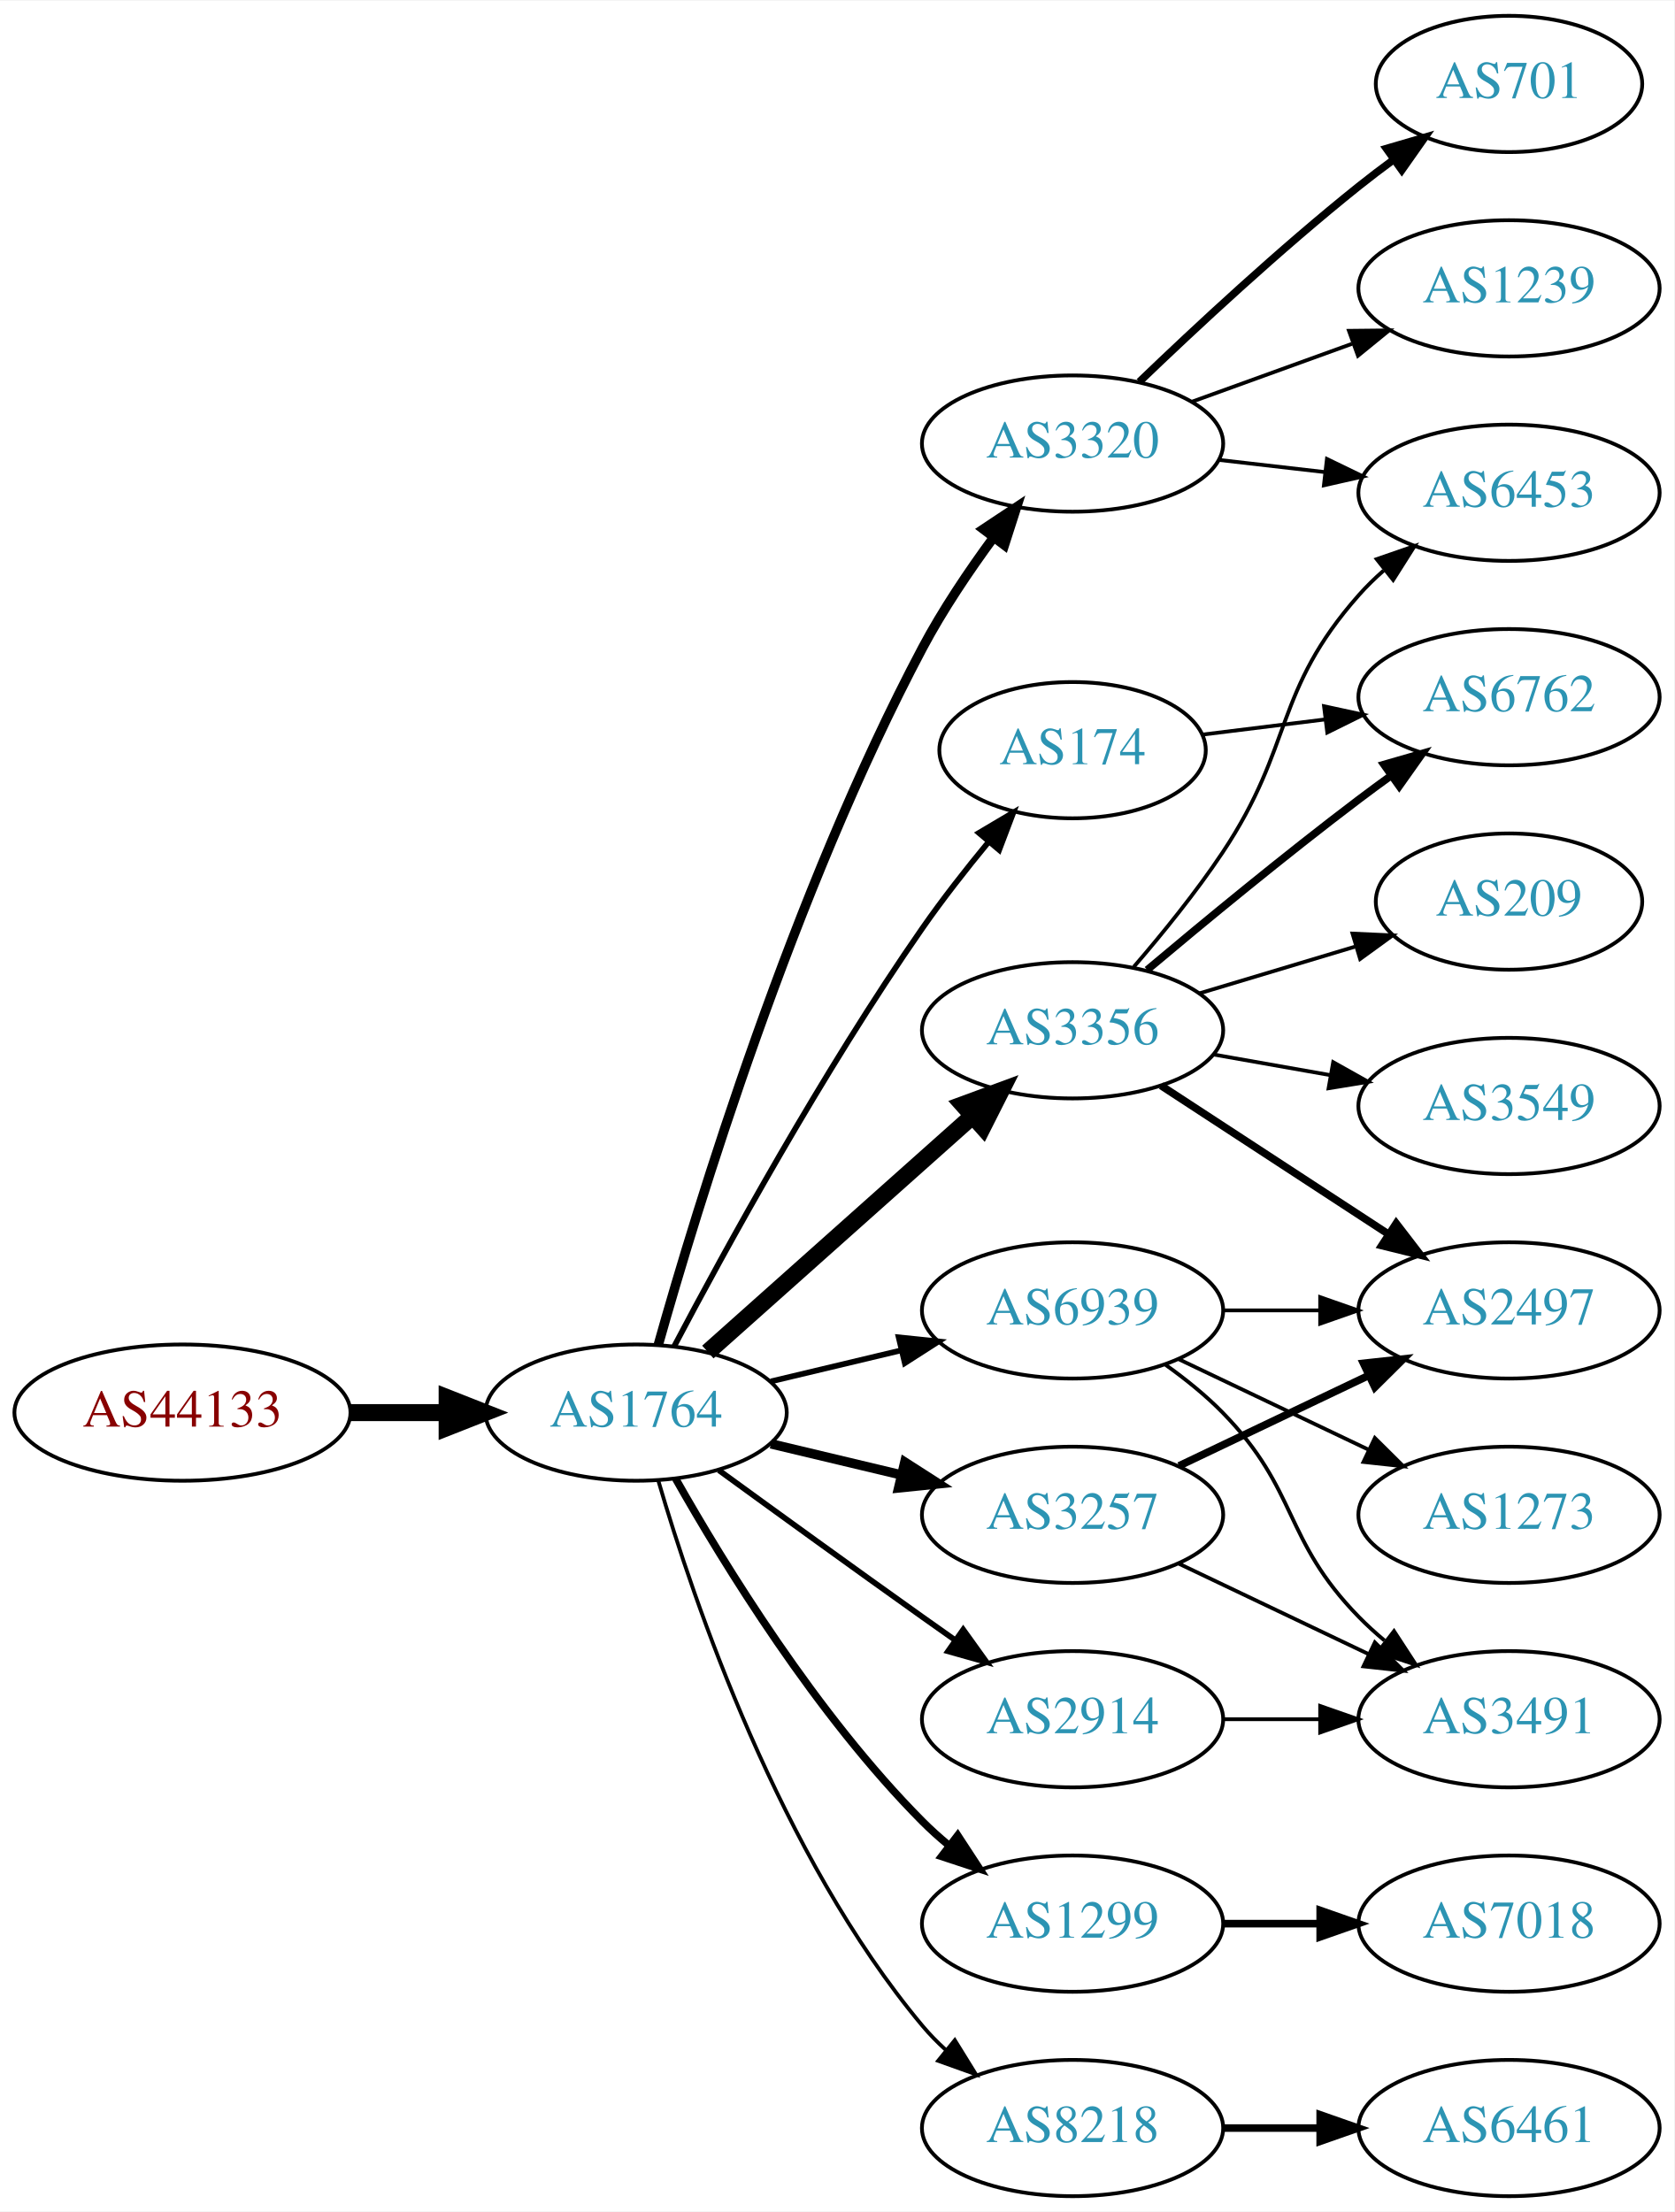
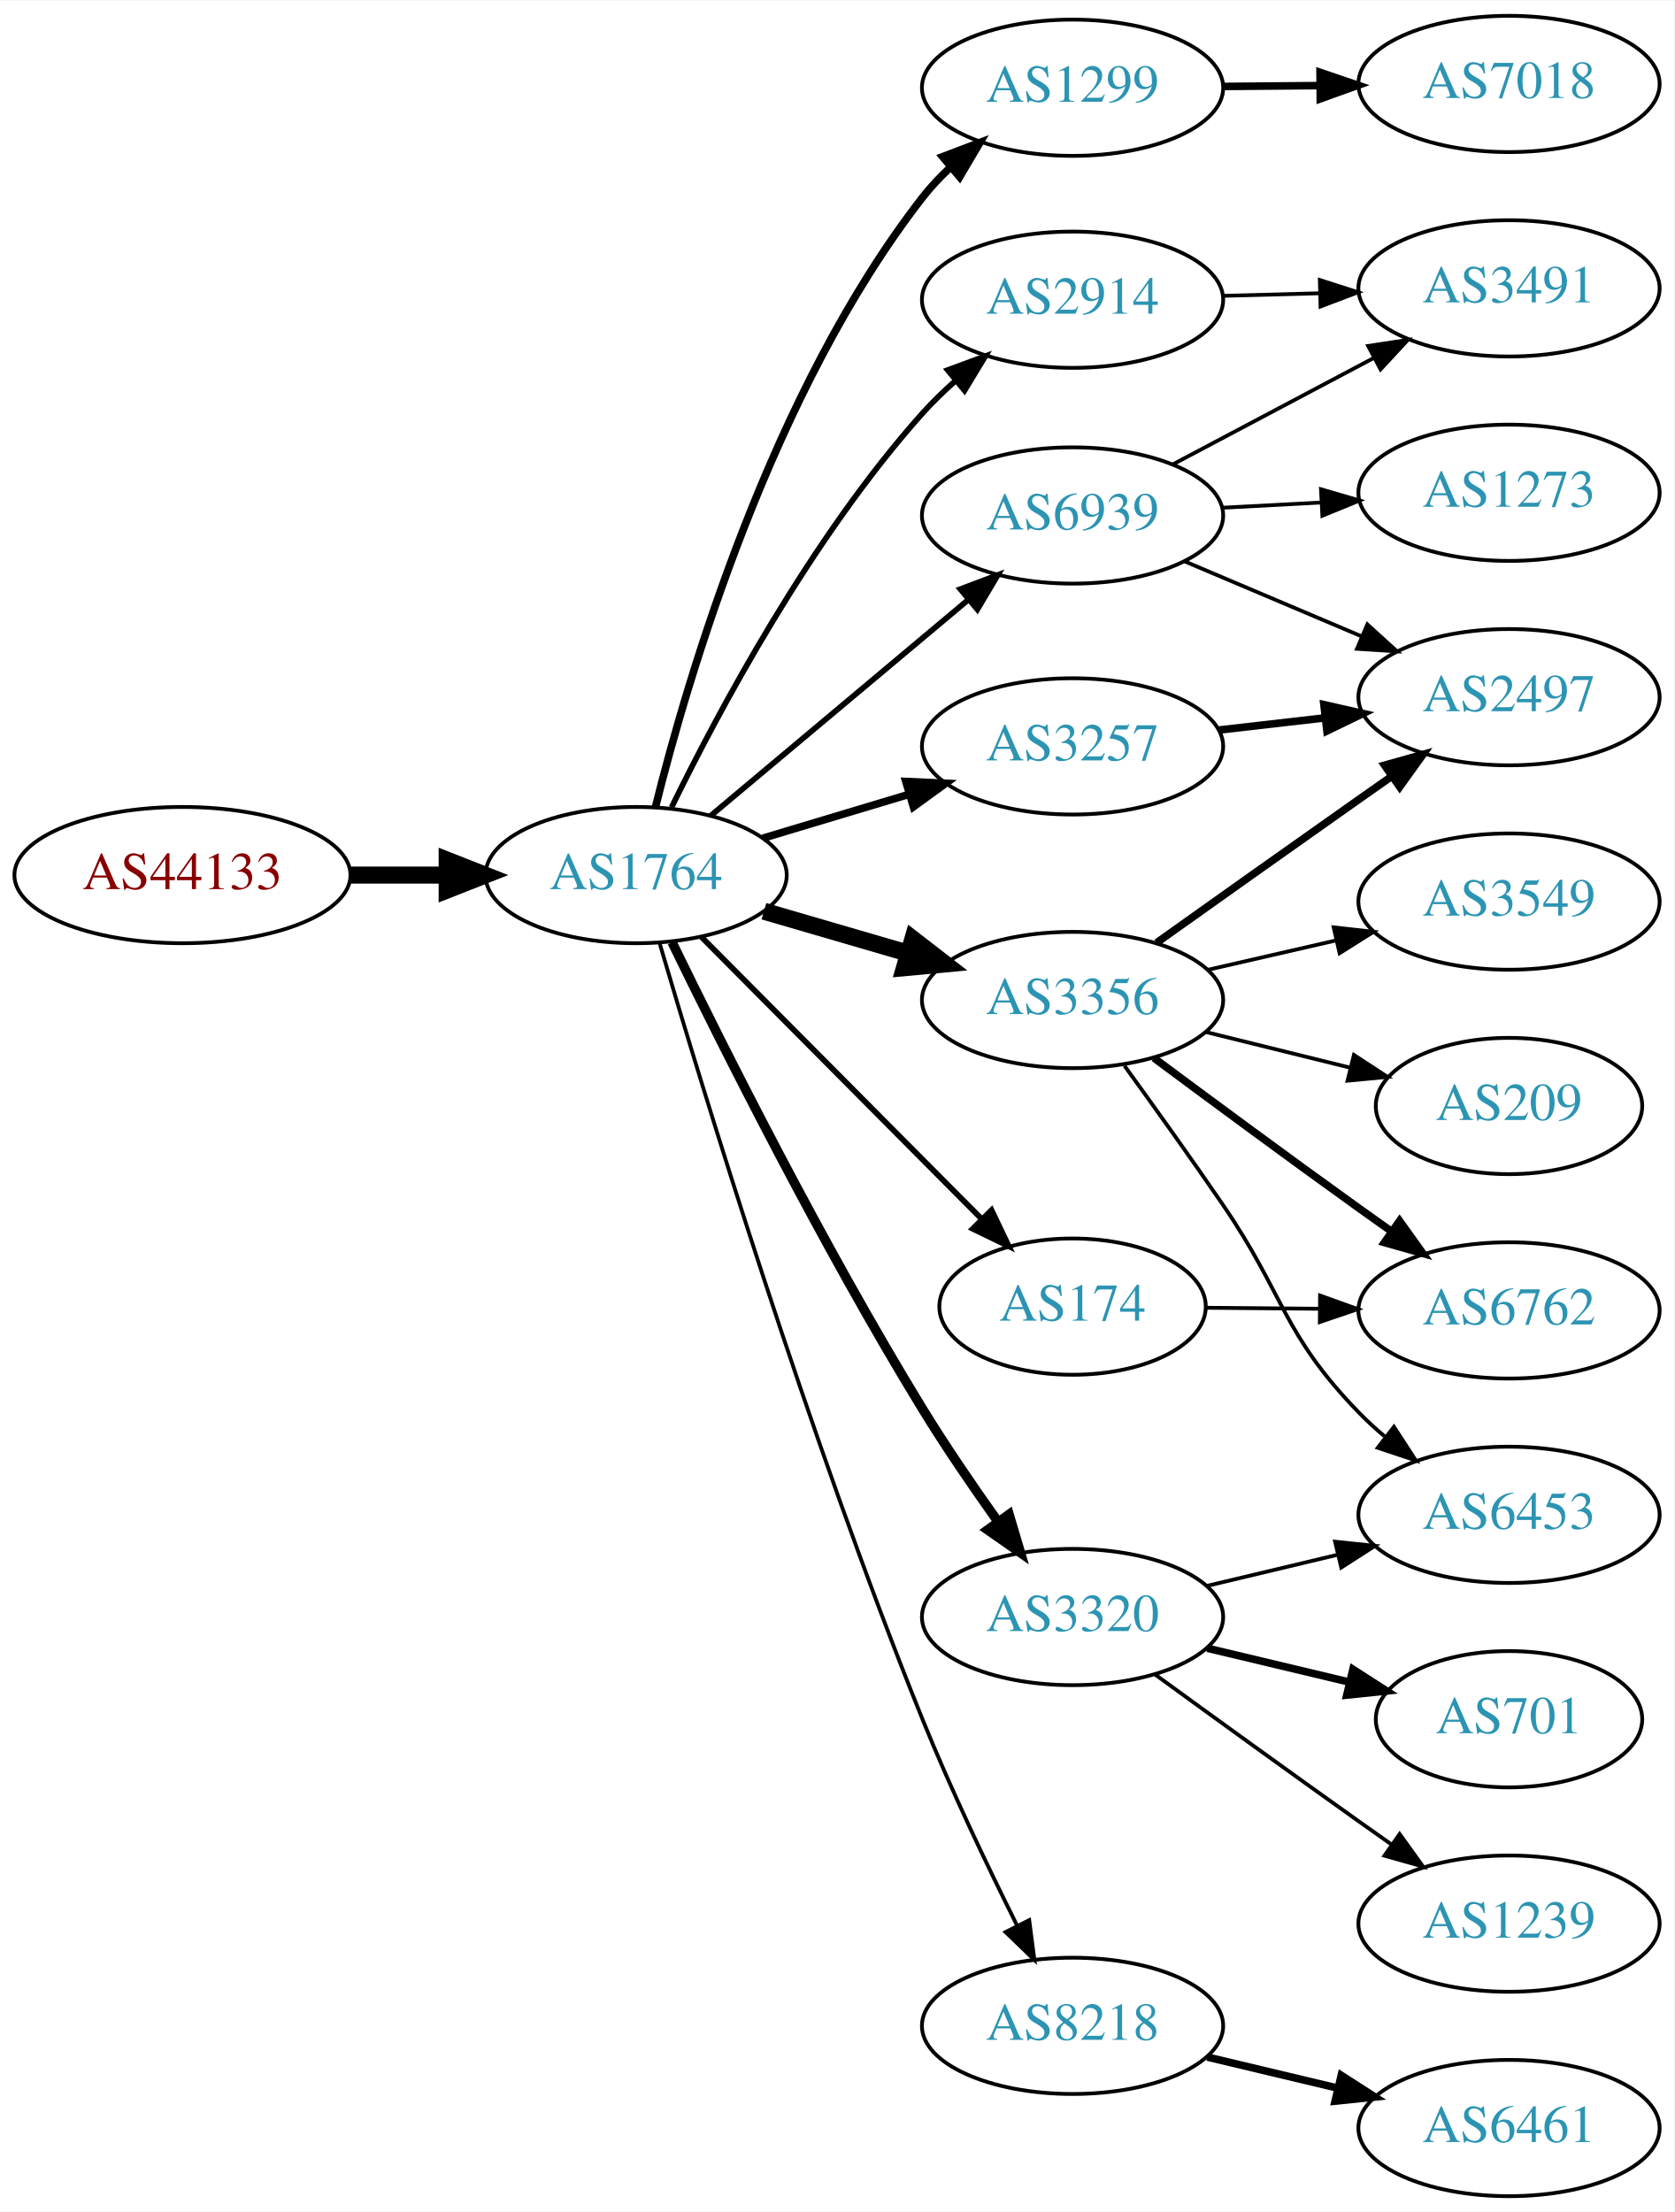
<svg xmlns="http://www.w3.org/2000/svg" xmlns:xlink="http://www.w3.org/1999/xlink" width="442pt" height="584pt" viewBox="0.00 0.00 442.27 584.00">
  <g id="graph0" class="graph" transform="scale(1 1) rotate(0) translate(4 580)">
    <polygon fill="white" stroke="none" points="-4,4 -4,-580 438.271,-580 438.271,4 -4,4" />
    <g id="node1" class="node">
      <g id="a_node1">
        <a xlink:href="/asn/44133" xlink:title="AS44133 ~ IPAX OG [AT]">
-           <ellipse fill="#ffffff" stroke="black" cx="44.196" cy="-207" rx="44.393" ry="18" />
-           <text text-anchor="middle" x="44.196" y="-203.3" font-family="Times,serif" font-size="14.00" fill="#880000">AS44133</text>
+           <ellipse fill="#ffffff" stroke="black" cx="44.196" cy="-349" rx="44.393" ry="18" />
+           <text text-anchor="middle" x="44.196" y="-345.3" font-family="Times,serif" font-size="14.00" fill="#880000">AS44133</text>
        </a>
      </g>
    </g>
    <g id="node2" class="node">
      <g id="a_node2">
        <a xlink:href="/asn/1764" xlink:title="AS1764 ~ NEXTLAYER-AS [AT]">
-           <ellipse fill="#ffffff" stroke="black" cx="164.039" cy="-207" rx="39.794" ry="18" />
-           <text text-anchor="middle" x="164.039" y="-203.3" font-family="Times,serif" font-size="14.00" fill="#2c94b3">AS1764</text>
+           <ellipse fill="#ffffff" stroke="black" cx="164.039" cy="-349" rx="39.794" ry="18" />
+           <text text-anchor="middle" x="164.039" y="-345.3" font-family="Times,serif" font-size="14.00" fill="#2c94b3">AS1764</text>
        </a>
      </g>
    </g>
    <g id="edge1" class="edge">
-       <path fill="none" stroke="black" stroke-width="4.5" d="M88.407,-207C96.72,-207 105.482,-207 113.965,-207" />
-       <polygon fill="black" stroke="black" stroke-width="4.5" points="114.123,-210.938 124.123,-207 114.123,-203.063 114.123,-210.938" />
+       <path fill="none" stroke="black" stroke-width="4.5" d="M88.407,-349C96.72,-349 105.482,-349 113.965,-349" />
+       <polygon fill="black" stroke="black" stroke-width="4.5" points="114.123,-352.938 124.123,-349 114.123,-345.063 114.123,-352.938" />
    </g>
    <g id="node3" class="node">
      <g id="a_node3">
-         <a xlink:href="/asn/174" xlink:title="AS174 ~ Cogent Communications [US]">
-           <ellipse fill="#ffffff" stroke="black" cx="279.332" cy="-382" rx="35.194" ry="18" />
-           <text text-anchor="middle" x="279.332" y="-378.3" font-family="Times,serif" font-size="14.00" fill="#2c94b3">AS174</text>
+         <a xlink:href="/asn/1299" xlink:title="AS1299 ~ Telia Carrier [EU]">
+           <ellipse fill="#ffffff" stroke="black" cx="279.332" cy="-557" rx="39.794" ry="18" />
+           <text text-anchor="middle" x="279.332" y="-553.3" font-family="Times,serif" font-size="14.00" fill="#2c94b3">AS1299</text>
        </a>
      </g>
    </g>
    <g id="edge2" class="edge">
-       <path fill="none" stroke="black" stroke-width="1.5" d="M174.096,-224.517C187.365,-249.685 213.379,-297.206 239.685,-335 244.977,-342.603 251.178,-350.512 257.044,-357.625" />
-       <polygon fill="black" stroke="black" stroke-width="1.5" points="254.588,-360.142 263.703,-365.544 259.946,-355.637 254.588,-360.142" />
+       <path fill="none" stroke="black" stroke-width="2" d="M169.127,-366.867C177.621,-401.015 199.788,-476.706 239.685,-528 241.797,-530.715 244.223,-533.304 246.81,-535.738" />
+       <polygon fill="black" stroke="black" stroke-width="2" points="244.99,-538.781 254.893,-542.545 249.499,-533.426 244.99,-538.781" />
    </g>
    <g id="node4" class="node">
      <g id="a_node4">
-         <a xlink:href="/asn/3257" xlink:title="AS3257 ~ GTT [DE]">
-           <ellipse fill="#ffffff" stroke="black" cx="279.332" cy="-180" rx="39.794" ry="18" />
-           <text text-anchor="middle" x="279.332" y="-176.3" font-family="Times,serif" font-size="14.00" fill="#2c94b3">AS3257</text>
+         <a xlink:href="/asn/3356" xlink:title="AS3356 ~ Level 3 Parent, LLC [US]">
+           <ellipse fill="#ffffff" stroke="black" cx="279.332" cy="-316" rx="39.794" ry="18" />
+           <text text-anchor="middle" x="279.332" y="-312.3" font-family="Times,serif" font-size="14.00" fill="#2c94b3">AS3356</text>
        </a>
      </g>
    </g>
    <g id="edge3" class="edge">
-       <path fill="none" stroke="black" stroke-width="2.5" d="M199.646,-198.752C210.517,-196.162 222.671,-193.265 234.114,-190.538" />
-       <polygon fill="black" stroke="black" stroke-width="2.5" points="235.02,-193.92 243.936,-188.197 233.397,-187.111 235.02,-193.92" />
+       <path fill="none" stroke="black" stroke-width="4.5" d="M197.808,-339.455C209.668,-336 223.237,-332.048 235.814,-328.384" />
+       <polygon fill="black" stroke="black" stroke-width="4.5" points="237.136,-332.101 245.636,-325.524 234.934,-324.54 237.136,-332.101" />
    </g>
    <g id="node5" class="node">
      <g id="a_node5">
-         <a xlink:href="/asn/3320" xlink:title="AS3320 ~ DTAG [DE]">
-           <ellipse fill="#ffffff" stroke="black" cx="279.332" cy="-463" rx="39.794" ry="18" />
-           <text text-anchor="middle" x="279.332" y="-459.3" font-family="Times,serif" font-size="14.00" fill="#2c94b3">AS3320</text>
+         <a xlink:href="/asn/3257" xlink:title="AS3257 ~ GTT [DE]">
+           <ellipse fill="#ffffff" stroke="black" cx="279.332" cy="-383" rx="39.794" ry="18" />
+           <text text-anchor="middle" x="279.332" y="-379.3" font-family="Times,serif" font-size="14.00" fill="#2c94b3">AS3257</text>
        </a>
      </g>
    </g>
    <g id="edge4" class="edge">
-       <path fill="none" stroke="black" stroke-width="2.5" d="M169.916,-224.97C180.097,-261.101 205.53,-344.59 239.685,-409 245.006,-419.034 251.955,-429.342 258.491,-438.228" />
-       <polygon fill="black" stroke="black" stroke-width="2.5" points="255.739,-440.392 264.564,-446.255 261.322,-436.169 255.739,-440.392" />
+       <path fill="none" stroke="black" stroke-width="2" d="M197.504,-358.743C209.474,-362.335 223.217,-366.46 235.935,-370.277" />
+       <polygon fill="black" stroke="black" stroke-width="2" points="235.278,-373.733 245.862,-373.256 237.29,-367.029 235.278,-373.733" />
    </g>
    <g id="node6" class="node">
      <g id="a_node6">
-         <a xlink:href="/asn/3356" xlink:title="AS3356 ~ Level 3 Parent, LLC [US]">
-           <ellipse fill="#ffffff" stroke="black" cx="279.332" cy="-308" rx="39.794" ry="18" />
-           <text text-anchor="middle" x="279.332" y="-304.3" font-family="Times,serif" font-size="14.00" fill="#2c94b3">AS3356</text>
+         <a xlink:href="/asn/3320" xlink:title="AS3320 ~ DTAG [DE]">
+           <ellipse fill="#ffffff" stroke="black" cx="279.332" cy="-153" rx="39.794" ry="18" />
+           <text text-anchor="middle" x="279.332" y="-149.3" font-family="Times,serif" font-size="14.00" fill="#2c94b3">AS3320</text>
        </a>
      </g>
    </g>
    <g id="edge5" class="edge">
-       <path fill="none" stroke="black" stroke-width="4.5" d="M182.99,-223.004C201.801,-239.773 231.516,-266.265 252.772,-285.214" />
-       <polygon fill="black" stroke="black" stroke-width="4.5" points="250.379,-288.356 260.464,-292.071 255.62,-282.477 250.379,-288.356" />
+       <path fill="none" stroke="black" stroke-width="2.5" d="M173.543,-331.241C186.731,-304.116 213.349,-250.984 239.685,-208 245.784,-198.046 253.017,-187.473 259.567,-178.285" />
+       <polygon fill="black" stroke="black" stroke-width="2.5" points="262.559,-180.121 265.578,-169.966 256.885,-176.022 262.559,-180.121" />
    </g>
    <g id="node7" class="node">
      <g id="a_node7">
-         <a xlink:href="/asn/1299" xlink:title="AS1299 ~ Telia Carrier [EU]">
-           <ellipse fill="#ffffff" stroke="black" cx="279.332" cy="-72" rx="39.794" ry="18" />
-           <text text-anchor="middle" x="279.332" y="-68.3" font-family="Times,serif" font-size="14.00" fill="#2c94b3">AS1299</text>
+         <a xlink:href="/asn/2914" xlink:title="AS2914 ~ NTT America, Inc. [US]">
+           <ellipse fill="#ffffff" stroke="black" cx="279.332" cy="-501" rx="39.794" ry="18" />
+           <text text-anchor="middle" x="279.332" y="-497.3" font-family="Times,serif" font-size="14.00" fill="#2c94b3">AS2914</text>
        </a>
      </g>
    </g>
    <g id="edge6" class="edge">
-       <path fill="none" stroke="black" stroke-width="2" d="M174.498,-189.51C187.28,-166.904 211.712,-127.114 239.685,-99 241.796,-96.879 244.092,-94.812 246.477,-92.829" />
-       <polygon fill="black" stroke="black" stroke-width="2" points="248.993,-95.31 254.793,-86.444 244.73,-89.758 248.993,-95.31" />
+       <path fill="none" stroke="black" stroke-width="1.5" d="M173.397,-366.902C185.638,-391.946 210.214,-438.061 239.685,-471 242.349,-473.977 245.338,-476.873 248.443,-479.617" />
+       <polygon fill="black" stroke="black" stroke-width="1.5" points="246.341,-482.42 256.283,-486.084 250.796,-477.02 246.341,-482.42" />
    </g>
    <g id="node8" class="node">
      <g id="a_node8">
-         <a xlink:href="/asn/2914" xlink:title="AS2914 ~ NTT America, Inc. [US]">
-           <ellipse fill="#ffffff" stroke="black" cx="279.332" cy="-126" rx="39.794" ry="18" />
-           <text text-anchor="middle" x="279.332" y="-122.3" font-family="Times,serif" font-size="14.00" fill="#2c94b3">AS2914</text>
+         <a xlink:href="/asn/174" xlink:title="AS174 ~ Cogent Communications [US]">
+           <ellipse fill="#ffffff" stroke="black" cx="279.332" cy="-235" rx="35.194" ry="18" />
+           <text text-anchor="middle" x="279.332" y="-231.3" font-family="Times,serif" font-size="14.00" fill="#2c94b3">AS174</text>
        </a>
      </g>
    </g>
    <g id="edge7" class="edge">
-       <path fill="none" stroke="black" stroke-width="1.5" d="M185.887,-191.778C200.821,-180.909 221.435,-165.975 239.685,-153 242.506,-150.995 245.449,-148.915 248.397,-146.841" />
-       <polygon fill="black" stroke="black" stroke-width="1.5" points="250.443,-149.681 256.621,-141.074 246.424,-143.95 250.443,-149.681" />
+       <path fill="none" stroke="black" stroke-width="1.5" d="M181.271,-332.667C200.646,-313.171 233.182,-280.431 255.189,-258.287" />
+       <polygon fill="black" stroke="black" stroke-width="1.5" points="257.928,-260.496 262.495,-250.936 252.963,-255.561 257.928,-260.496" />
    </g>
    <g id="node9" class="node">
      <g id="a_node9">
        <a xlink:href="/asn/8218" xlink:title="AS8218 ~ legacy Neotelecoms [FR]">
-           <ellipse fill="#ffffff" stroke="black" cx="279.332" cy="-18" rx="39.794" ry="18" />
-           <text text-anchor="middle" x="279.332" y="-14.3" font-family="Times,serif" font-size="14.00" fill="#2c94b3">AS8218</text>
+           <ellipse fill="#ffffff" stroke="black" cx="279.332" cy="-45" rx="39.794" ry="18" />
+           <text text-anchor="middle" x="279.332" y="-41.3" font-family="Times,serif" font-size="14.00" fill="#2c94b3">AS8218</text>
        </a>
      </g>
    </g>
    <g id="edge8" class="edge">
-       <path fill="none" stroke="black" d="M169.913,-188.998C179.227,-157.156 202.043,-90.019 239.685,-45 241.555,-42.763 243.654,-40.626 245.88,-38.604" />
-       <polygon fill="black" stroke="black" points="248.227,-41.208 253.799,-32.196 243.823,-35.766 248.227,-41.208" />
+       <path fill="none" stroke="black" d="M170.218,-331.099C181.447,-292.894 209.47,-200.758 239.685,-126 247.179,-107.457 256.874,-87.146 264.679,-71.501" />
+       <polygon fill="black" stroke="black" points="267.881,-72.925 269.258,-62.42 261.63,-69.773 267.881,-72.925" />
    </g>
    <g id="node10" class="node">
      <g id="a_node10">
        <a xlink:href="/asn/6939" xlink:title="AS6939 ~ Hurricane Electric LLC [US]">
-           <ellipse fill="#ffffff" stroke="black" cx="279.332" cy="-234" rx="39.794" ry="18" />
-           <text text-anchor="middle" x="279.332" y="-230.3" font-family="Times,serif" font-size="14.00" fill="#2c94b3">AS6939</text>
+           <ellipse fill="#ffffff" stroke="black" cx="279.332" cy="-444" rx="39.794" ry="18" />
+           <text text-anchor="middle" x="279.332" y="-440.3" font-family="Times,serif" font-size="14.00" fill="#2c94b3">AS6939</text>
        </a>
      </g>
    </g>
    <g id="edge9" class="edge">
-       <path fill="none" stroke="black" stroke-width="1.5" d="M199.646,-215.248C210.517,-217.838 222.671,-220.735 234.114,-223.462" />
-       <polygon fill="black" stroke="black" stroke-width="1.5" points="233.397,-226.889 243.936,-225.803 235.02,-220.08 233.397,-226.889" />
-     </g>
-     <g id="node15" class="node">
-       <g id="a_node15">
-         <a xlink:href="/asn/6762" xlink:title="AS6762 ~ TELECOM ITALIA SPARKLE S.p.A. [IT]">
-           <ellipse fill="#ffffff" stroke="black" cx="394.625" cy="-396" rx="39.794" ry="18" />
-           <text text-anchor="middle" x="394.625" y="-392.3" font-family="Times,serif" font-size="14.00" fill="#2c94b3">AS6762</text>
-         </a>
-       </g>
-     </g>
-     <g id="edge23" class="edge">
-       <path fill="none" stroke="black" d="M313.71,-386.125C323.801,-387.372 335.084,-388.766 345.919,-390.105" />
-       <polygon fill="black" stroke="black" points="345.762,-393.612 356.116,-391.365 346.621,-386.665 345.762,-393.612" />
-     </g>
-     <g id="node16" class="node">
-       <g id="a_node16">
-         <a xlink:href="/asn/2497" xlink:title="AS2497 ~ Internet Initiative Japan Inc. [JP]">
-           <ellipse fill="#ffffff" stroke="black" cx="394.625" cy="-234" rx="39.794" ry="18" />
-           <text text-anchor="middle" x="394.625" y="-230.3" font-family="Times,serif" font-size="14.00" fill="#2c94b3">AS2497</text>
-         </a>
-       </g>
-     </g>
-     <g id="edge18" class="edge">
-       <path fill="none" stroke="black" stroke-width="2" d="M307.468,-192.934C322.462,-200.081 341.283,-209.052 357.506,-216.785" />
-       <polygon fill="black" stroke="black" stroke-width="2" points="356.177,-220.028 366.71,-221.171 359.188,-213.709 356.177,-220.028" />
-     </g>
-     <g id="node18" class="node">
-       <g id="a_node18">
-         <a xlink:href="/asn/3491" xlink:title="AS3491 ~ PCCW Global, Inc. [US]">
-           <ellipse fill="#ffffff" stroke="black" cx="394.625" cy="-126" rx="39.794" ry="18" />
-           <text text-anchor="middle" x="394.625" y="-122.3" font-family="Times,serif" font-size="14.00" fill="#2c94b3">AS3491</text>
-         </a>
-       </g>
-     </g>
-     <g id="edge19" class="edge">
-       <path fill="none" stroke="black" d="M307.468,-167.066C322.462,-159.919 341.283,-150.948 357.506,-143.215" />
-       <polygon fill="black" stroke="black" points="359.188,-146.291 366.71,-138.829 356.177,-139.972 359.188,-146.291" />
+       <path fill="none" stroke="black" stroke-width="1.5" d="M183.747,-364.687C202.278,-380.227 230.835,-404.172 251.724,-421.689" />
+       <polygon fill="black" stroke="black" stroke-width="1.5" points="249.684,-424.546 259.596,-428.289 254.182,-419.182 249.684,-424.546" />
+     </g>
+     <g id="node19" class="node">
+       <g id="a_node19">
+         <a xlink:href="/asn/7018" xlink:title="AS7018 ~ AT&amp;T Services, Inc. [US]">
+           <ellipse fill="#ffffff" stroke="black" cx="394.625" cy="-558" rx="39.794" ry="18" />
+           <text text-anchor="middle" x="394.625" y="-554.3" font-family="Times,serif" font-size="14.00" fill="#2c94b3">AS7018</text>
+         </a>
+       </g>
+     </g>
+     <g id="edge20" class="edge">
+       <path fill="none" stroke="black" stroke-width="2" d="M319.004,-557.341C327.207,-557.414 335.971,-557.491 344.503,-557.566" />
+       <polygon fill="black" stroke="black" stroke-width="2" points="344.712,-561.068 354.742,-557.657 344.773,-554.069 344.712,-561.068" />
    </g>
    <g id="node11" class="node">
      <g id="a_node11">
-         <a xlink:href="/asn/701" xlink:title="AS701 ~ UUNET [US]">
-           <ellipse fill="#ffffff" stroke="black" cx="394.625" cy="-558" rx="35.194" ry="18" />
-           <text text-anchor="middle" x="394.625" y="-554.3" font-family="Times,serif" font-size="14.00" fill="#2c94b3">AS701</text>
+         <a xlink:href="/asn/3549" xlink:title="AS3549 ~ Level 3 Parent, LLC [US]">
+           <ellipse fill="#ffffff" stroke="black" cx="394.625" cy="-342" rx="39.794" ry="18" />
+           <text text-anchor="middle" x="394.625" y="-338.3" font-family="Times,serif" font-size="14.00" fill="#2c94b3">AS3549</text>
        </a>
      </g>
    </g>
    <g id="edge10" class="edge">
-       <path fill="none" stroke="black" stroke-width="2" d="M296.975,-479.312C311.751,-493.51 334.164,-514.363 354.978,-531 357.899,-533.335 361.008,-535.696 364.146,-538" />
-       <polygon fill="black" stroke="black" stroke-width="2" points="362.236,-540.937 372.406,-543.908 366.308,-535.244 362.236,-540.937" />
+       <path fill="none" stroke="black" d="M314.939,-323.942C325.709,-326.414 337.739,-329.175 349.089,-331.779" />
+       <polygon fill="black" stroke="black" points="348.309,-335.191 358.839,-334.017 349.875,-328.369 348.309,-335.191" />
    </g>
    <g id="node12" class="node">
      <g id="a_node12">
-         <a xlink:href="/asn/1239" xlink:title="AS1239 ~ Sprint [US]">
-           <ellipse fill="#ffffff" stroke="black" cx="394.625" cy="-504" rx="39.794" ry="18" />
-           <text text-anchor="middle" x="394.625" y="-500.3" font-family="Times,serif" font-size="14.00" fill="#2c94b3">AS1239</text>
+         <a xlink:href="/asn/2497" xlink:title="AS2497 ~ Internet Initiative Japan Inc. [JP]">
+           <ellipse fill="#ffffff" stroke="black" cx="394.625" cy="-396" rx="39.794" ry="18" />
+           <text text-anchor="middle" x="394.625" y="-392.3" font-family="Times,serif" font-size="14.00" fill="#2c94b3">AS2497</text>
        </a>
      </g>
    </g>
    <g id="edge11" class="edge">
-       <path fill="none" stroke="black" d="M310.99,-474.095C323.963,-478.79 339.256,-484.324 353.137,-489.348" />
-       <polygon fill="black" stroke="black" points="352.347,-492.784 362.941,-492.896 354.729,-486.202 352.347,-492.784" />
+       <path fill="none" stroke="black" stroke-width="2" d="M301.537,-331.121C316.461,-341.747 336.916,-356.279 354.978,-369 357.807,-370.993 360.756,-373.064 363.708,-375.133" />
+       <polygon fill="black" stroke="black" stroke-width="2" points="361.738,-378.026 371.938,-380.892 365.752,-372.291 361.738,-378.026" />
    </g>
    <g id="node13" class="node">
      <g id="a_node13">
        <a xlink:href="/asn/6453" xlink:title="AS6453 ~ TATA COMMUNICATIONS (AMERICA) INC [US]">
-           <ellipse fill="#ffffff" stroke="black" cx="394.625" cy="-450" rx="39.794" ry="18" />
-           <text text-anchor="middle" x="394.625" y="-446.3" font-family="Times,serif" font-size="14.00" fill="#2c94b3">AS6453</text>
+           <ellipse fill="#ffffff" stroke="black" cx="394.625" cy="-180" rx="39.794" ry="18" />
+           <text text-anchor="middle" x="394.625" y="-176.3" font-family="Times,serif" font-size="14.00" fill="#2c94b3">AS6453</text>
        </a>
      </g>
    </g>
    <g id="edge12" class="edge">
-       <path fill="none" stroke="black" d="M318.057,-458.671C327.038,-457.641 336.737,-456.528 346.094,-455.454" />
-       <polygon fill="black" stroke="black" points="346.529,-458.927 356.064,-454.31 345.731,-451.973 346.529,-458.927" />
-     </g>
-     <g id="edge15" class="edge">
-       <path fill="none" stroke="black" d="M295.515,-324.767C303.02,-333.462 311.951,-344.449 318.978,-355 337.933,-383.462 332.328,-397.38 354.978,-423 356.96,-425.242 359.164,-427.394 361.487,-429.437" />
-       <polygon fill="black" stroke="black" points="359.675,-432.466 369.688,-435.929 364.02,-426.978 359.675,-432.466" />
+       <path fill="none" stroke="black" d="M293.049,-298.62C300.678,-288.098 310.511,-274.366 318.978,-262 335.483,-237.894 334.635,-227.968 354.978,-207 357.062,-204.852 359.339,-202.767 361.711,-200.771" />
+       <polygon fill="black" stroke="black" points="364.231,-203.247 370.003,-194.362 359.95,-197.708 364.231,-203.247" />
    </g>
    <g id="node14" class="node">
      <g id="a_node14">
-         <a xlink:href="/asn/3549" xlink:title="AS3549 ~ Level 3 Parent, LLC [US]">
-           <ellipse fill="#ffffff" stroke="black" cx="394.625" cy="-288" rx="39.794" ry="18" />
-           <text text-anchor="middle" x="394.625" y="-284.3" font-family="Times,serif" font-size="14.00" fill="#2c94b3">AS3549</text>
+         <a xlink:href="/asn/6762" xlink:title="AS6762 ~ TELECOM ITALIA SPARKLE S.p.A. [IT]">
+           <ellipse fill="#ffffff" stroke="black" cx="394.625" cy="-234" rx="39.794" ry="18" />
+           <text text-anchor="middle" x="394.625" y="-230.3" font-family="Times,serif" font-size="14.00" fill="#2c94b3">AS6762</text>
        </a>
      </g>
    </g>
    <g id="edge13" class="edge">
-       <path fill="none" stroke="black" d="M316.49,-301.617C326.3,-299.885 337.059,-297.986 347.345,-296.17" />
-       <polygon fill="black" stroke="black" points="348.182,-299.576 357.421,-294.391 346.965,-292.683 348.182,-299.576" />
+       <path fill="none" stroke="black" stroke-width="2" d="M300.824,-300.686C315.765,-289.573 336.537,-274.232 354.978,-261 357.79,-258.982 360.727,-256.895 363.671,-254.815" />
+       <polygon fill="black" stroke="black" stroke-width="2" points="365.72,-257.654 371.891,-249.041 361.696,-251.926 365.72,-257.654" />
+     </g>
+     <g id="node15" class="node">
+       <g id="a_node15">
+         <a xlink:href="/asn/209" xlink:title="AS209 ~ CenturyLink Communications, LLC [US]">
+           <ellipse fill="#ffffff" stroke="black" cx="394.625" cy="-288" rx="35.194" ry="18" />
+           <text text-anchor="middle" x="394.625" y="-284.3" font-family="Times,serif" font-size="14.00" fill="#2c94b3">AS209</text>
+         </a>
+       </g>
    </g>
    <g id="edge14" class="edge">
-       <path fill="none" stroke="black" stroke-width="2" d="M299.039,-323.945C313.95,-336.493 335.489,-354.262 354.978,-369 357.738,-371.087 360.641,-373.222 363.564,-375.331" />
-       <polygon fill="black" stroke="black" stroke-width="2" points="361.573,-378.209 371.752,-381.146 365.626,-372.502 361.573,-378.209" />
+       <path fill="none" stroke="black" d="M314.631,-307.523C326.656,-304.551 340.281,-301.184 352.788,-298.093" />
+       <polygon fill="black" stroke="black" points="353.659,-301.483 362.527,-295.686 351.98,-294.687 353.659,-301.483" />
    </g>
    <g id="edge16" class="edge">
-       <path fill="none" stroke="black" stroke-width="2" d="M302.715,-293.38C319.861,-282.18 343.716,-266.599 362.688,-254.207" />
-       <polygon fill="black" stroke="black" stroke-width="2" points="364.83,-256.989 371.288,-248.59 361.002,-251.128 364.83,-256.989" />
+       <path fill="none" stroke="black" stroke-width="2" d="M318.057,-387.329C327.038,-388.359 336.737,-389.472 346.094,-390.546" />
+       <polygon fill="black" stroke="black" stroke-width="2" points="345.731,-394.027 356.064,-391.69 346.529,-387.073 345.731,-394.027" />
+     </g>
+     <g id="edge19" class="edge">
+       <path fill="none" stroke="black" d="M314.939,-161.248C325.81,-163.838 337.964,-166.735 349.407,-169.462" />
+       <polygon fill="black" stroke="black" points="348.69,-172.889 359.229,-171.803 350.313,-166.08 348.69,-172.889" />
    </g>
    <g id="node17" class="node">
      <g id="a_node17">
-         <a xlink:href="/asn/209" xlink:title="AS209 ~ CenturyLink Communications, LLC [US]">
-           <ellipse fill="#ffffff" stroke="black" cx="394.625" cy="-342" rx="35.194" ry="18" />
-           <text text-anchor="middle" x="394.625" y="-338.3" font-family="Times,serif" font-size="14.00" fill="#2c94b3">AS209</text>
+         <a xlink:href="/asn/1239" xlink:title="AS1239 ~ Sprint [US]">
+           <ellipse fill="#ffffff" stroke="black" cx="394.625" cy="-72" rx="39.794" ry="18" />
+           <text text-anchor="middle" x="394.625" y="-68.3" font-family="Times,serif" font-size="14.00" fill="#2c94b3">AS1239</text>
        </a>
      </g>
    </g>
    <g id="edge17" class="edge">
-       <path fill="none" stroke="black" d="M312.797,-317.743C325.615,-321.59 340.466,-326.047 353.915,-330.083" />
-       <polygon fill="black" stroke="black" points="353.285,-333.548 363.869,-333.07 355.297,-326.843 353.285,-333.548" />
-     </g>
-     <g id="node19" class="node">
-       <g id="a_node19">
-         <a xlink:href="/asn/7018" xlink:title="AS7018 ~ AT&amp;T Services, Inc. [US]">
-           <ellipse fill="#ffffff" stroke="black" cx="394.625" cy="-72" rx="39.794" ry="18" />
-           <text text-anchor="middle" x="394.625" y="-68.3" font-family="Times,serif" font-size="14.00" fill="#2c94b3">AS7018</text>
-         </a>
-       </g>
-     </g>
-     <g id="edge20" class="edge">
-       <path fill="none" stroke="black" stroke-width="2" d="M319.004,-72C327.207,-72 335.971,-72 344.503,-72" />
-       <polygon fill="black" stroke="black" stroke-width="2" points="344.742,-75.5 354.742,-72 344.742,-68.5 344.742,-75.5" />
-     </g>
-     <g id="edge21" class="edge">
-       <path fill="none" stroke="black" d="M319.004,-126C327.207,-126 335.971,-126 344.503,-126" />
-       <polygon fill="black" stroke="black" points="344.742,-129.5 354.742,-126 344.742,-122.5 344.742,-129.5" />
+       <path fill="none" stroke="black" d="M301.18,-137.778C316.114,-126.909 336.727,-111.975 354.978,-99 357.799,-96.995 360.742,-94.915 363.69,-92.841" />
+       <polygon fill="black" stroke="black" points="365.736,-95.681 371.914,-87.074 361.717,-89.95 365.736,-95.681" />
+     </g>
+     <g id="node18" class="node">
+       <g id="a_node18">
+         <a xlink:href="/asn/701" xlink:title="AS701 ~ UUNET [US]">
+           <ellipse fill="#ffffff" stroke="black" cx="394.625" cy="-126" rx="35.194" ry="18" />
+           <text text-anchor="middle" x="394.625" y="-122.3" font-family="Times,serif" font-size="14.00" fill="#2c94b3">AS701</text>
+         </a>
+       </g>
+     </g>
+     <g id="edge18" class="edge">
+       <path fill="none" stroke="black" stroke-width="2" d="M314.939,-144.752C326.733,-141.942 340.038,-138.771 352.306,-135.847" />
+       <polygon fill="black" stroke="black" stroke-width="2" points="353.394,-139.186 362.311,-133.463 351.772,-132.376 353.394,-139.186" />
    </g>
    <g id="node20" class="node">
      <g id="a_node20">
+         <a xlink:href="/asn/3491" xlink:title="AS3491 ~ PCCW Global, Inc. [US]">
+           <ellipse fill="#ffffff" stroke="black" cx="394.625" cy="-504" rx="39.794" ry="18" />
+           <text text-anchor="middle" x="394.625" y="-500.3" font-family="Times,serif" font-size="14.00" fill="#2c94b3">AS3491</text>
+         </a>
+       </g>
+     </g>
+     <g id="edge21" class="edge">
+       <path fill="none" stroke="black" d="M319.004,-502.024C327.207,-502.241 335.971,-502.473 344.503,-502.699" />
+       <polygon fill="black" stroke="black" points="344.653,-506.204 354.742,-502.97 344.838,-499.207 344.653,-506.204" />
+     </g>
+     <g id="edge25" class="edge">
+       <path fill="none" stroke="black" d="M314.631,-234.697C324.008,-234.614 334.358,-234.523 344.393,-234.435" />
+       <polygon fill="black" stroke="black" points="344.713,-237.932 354.681,-234.344 344.651,-230.932 344.713,-237.932" />
+     </g>
+     <g id="node16" class="node">
+       <g id="a_node16">
        <a xlink:href="/asn/6461" xlink:title="AS6461 ~ Zayo Bandwidth [US]">
          <ellipse fill="#ffffff" stroke="black" cx="394.625" cy="-18" rx="39.794" ry="18" />
          <text text-anchor="middle" x="394.625" y="-14.3" font-family="Times,serif" font-size="14.00" fill="#2c94b3">AS6461</text>
        </a>
      </g>
    </g>
+     <g id="edge15" class="edge">
+       <path fill="none" stroke="black" stroke-width="2" d="M314.939,-36.752C325.81,-34.162 337.964,-31.265 349.407,-28.538" />
+       <polygon fill="black" stroke="black" stroke-width="2" points="350.313,-31.92 359.229,-26.197 348.69,-25.111 350.313,-31.92" />
+     </g>
    <g id="edge22" class="edge">
-       <path fill="none" stroke="black" stroke-width="2" d="M319.004,-18C327.207,-18 335.971,-18 344.503,-18" />
-       <polygon fill="black" stroke="black" stroke-width="2" points="344.742,-21.5 354.742,-18 344.742,-14.5 344.742,-21.5" />
-     </g>
-     <g id="edge24" class="edge">
-       <path fill="none" stroke="black" d="M319.004,-234C327.207,-234 335.971,-234 344.503,-234" />
-       <polygon fill="black" stroke="black" points="344.742,-237.5 354.742,-234 344.742,-230.5 344.742,-237.5" />
-     </g>
-     <g id="edge25" class="edge">
-       <path fill="none" stroke="black" d="M303.926,-219.611C309.182,-215.852 314.513,-211.563 318.978,-207 339.151,-186.383 334.806,-173.617 354.978,-153 357.071,-150.861 359.354,-148.782 361.731,-146.79" />
-       <polygon fill="black" stroke="black" points="364.249,-149.268 370.031,-140.389 359.974,-143.725 364.249,-149.268" />
+       <path fill="none" stroke="black" d="M308.92,-431.888C323.143,-425.862 340.522,-418.498 355.829,-412.013" />
+       <polygon fill="black" stroke="black" points="357.203,-415.232 365.045,-408.109 354.472,-408.787 357.203,-415.232" />
+     </g>
+     <g id="edge23" class="edge">
+       <path fill="none" stroke="black" d="M305.757,-457.465C321.39,-465.744 341.636,-476.467 358.754,-485.532" />
+       <polygon fill="black" stroke="black" points="357.417,-488.785 367.892,-490.372 360.693,-482.599 357.417,-488.785" />
    </g>
    <g id="node21" class="node">
      <g id="a_node21">
        <a xlink:href="/asn/1273" xlink:title="AS1273 ~ Vodafone Group PLC [EU]">
-           <ellipse fill="#ffffff" stroke="black" cx="394.625" cy="-180" rx="39.794" ry="18" />
-           <text text-anchor="middle" x="394.625" y="-176.3" font-family="Times,serif" font-size="14.00" fill="#2c94b3">AS1273</text>
-         </a>
-       </g>
-     </g>
-     <g id="edge26" class="edge">
-       <path fill="none" stroke="black" d="M307.468,-221.066C322.462,-213.919 341.283,-204.948 357.506,-197.215" />
-       <polygon fill="black" stroke="black" points="359.188,-200.291 366.71,-192.829 356.177,-193.972 359.188,-200.291" />
+           <ellipse fill="#ffffff" stroke="black" cx="394.625" cy="-450" rx="39.794" ry="18" />
+           <text text-anchor="middle" x="394.625" y="-446.3" font-family="Times,serif" font-size="14.00" fill="#2c94b3">AS1273</text>
+         </a>
+       </g>
+     </g>
+     <g id="edge24" class="edge">
+       <path fill="none" stroke="black" d="M319.004,-446.048C327.389,-446.492 336.361,-446.967 345.071,-447.429" />
+       <polygon fill="black" stroke="black" points="344.956,-450.927 355.127,-447.961 345.326,-443.937 344.956,-450.927" />
    </g>
  </g>
</svg>
